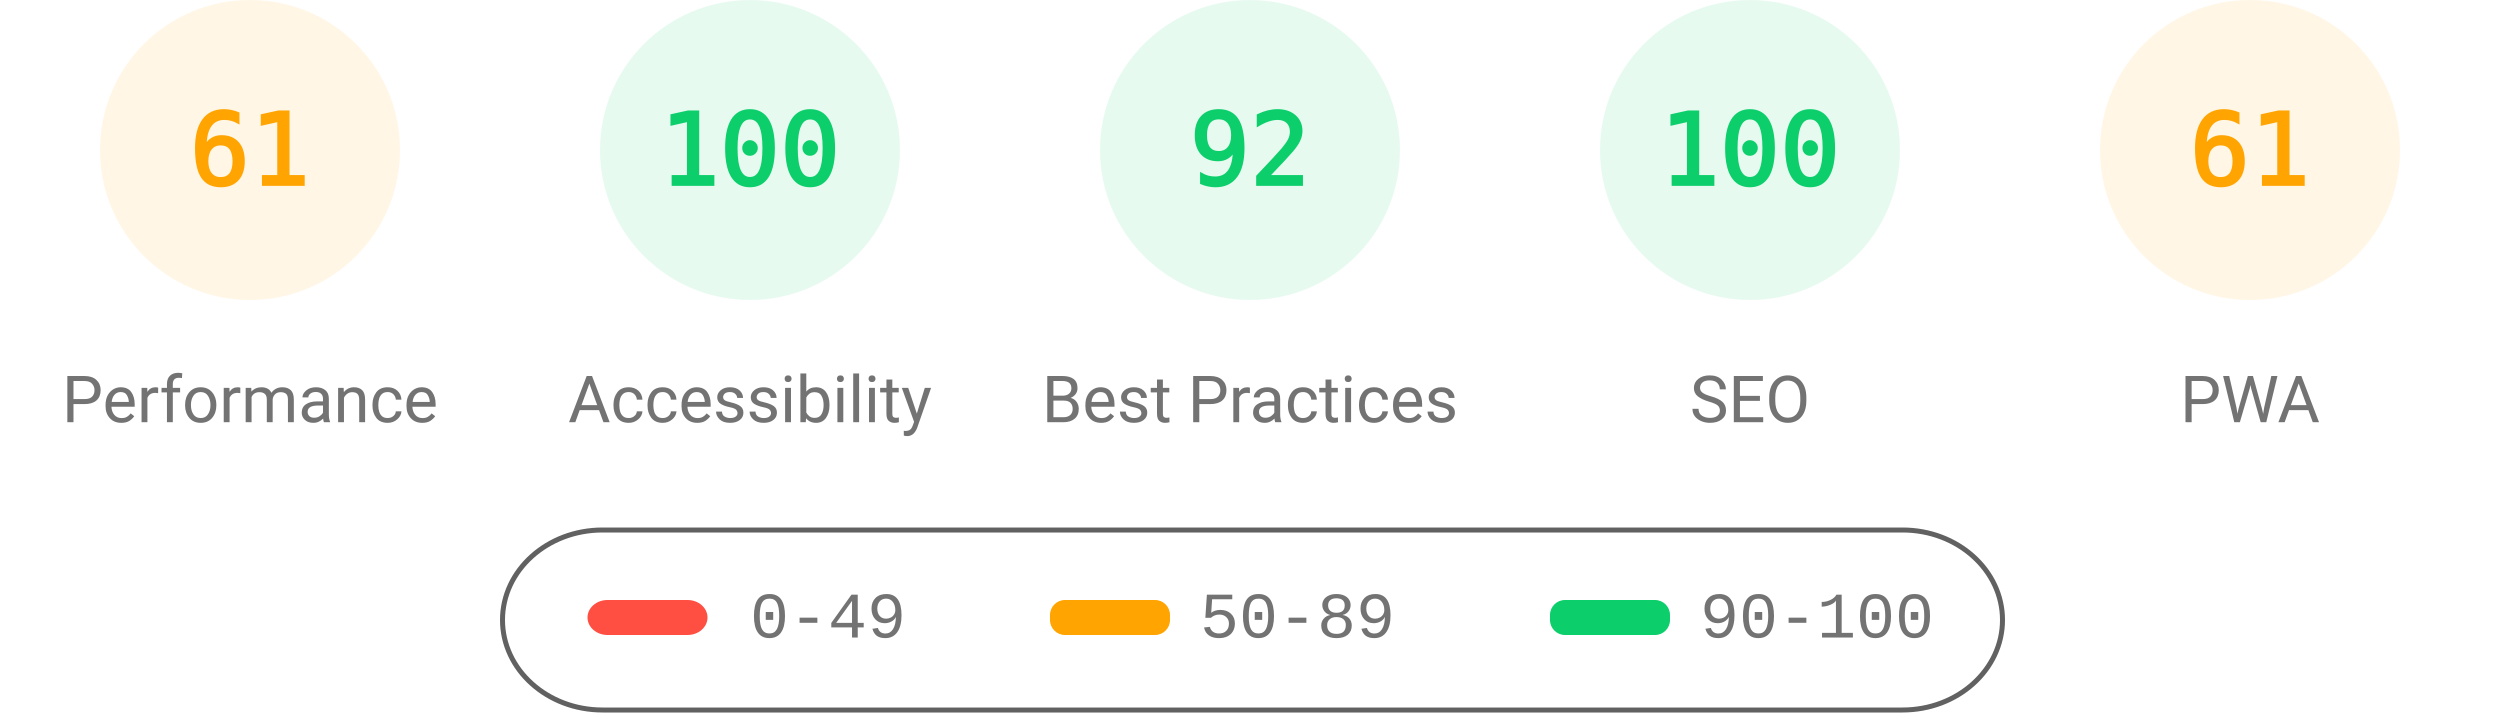
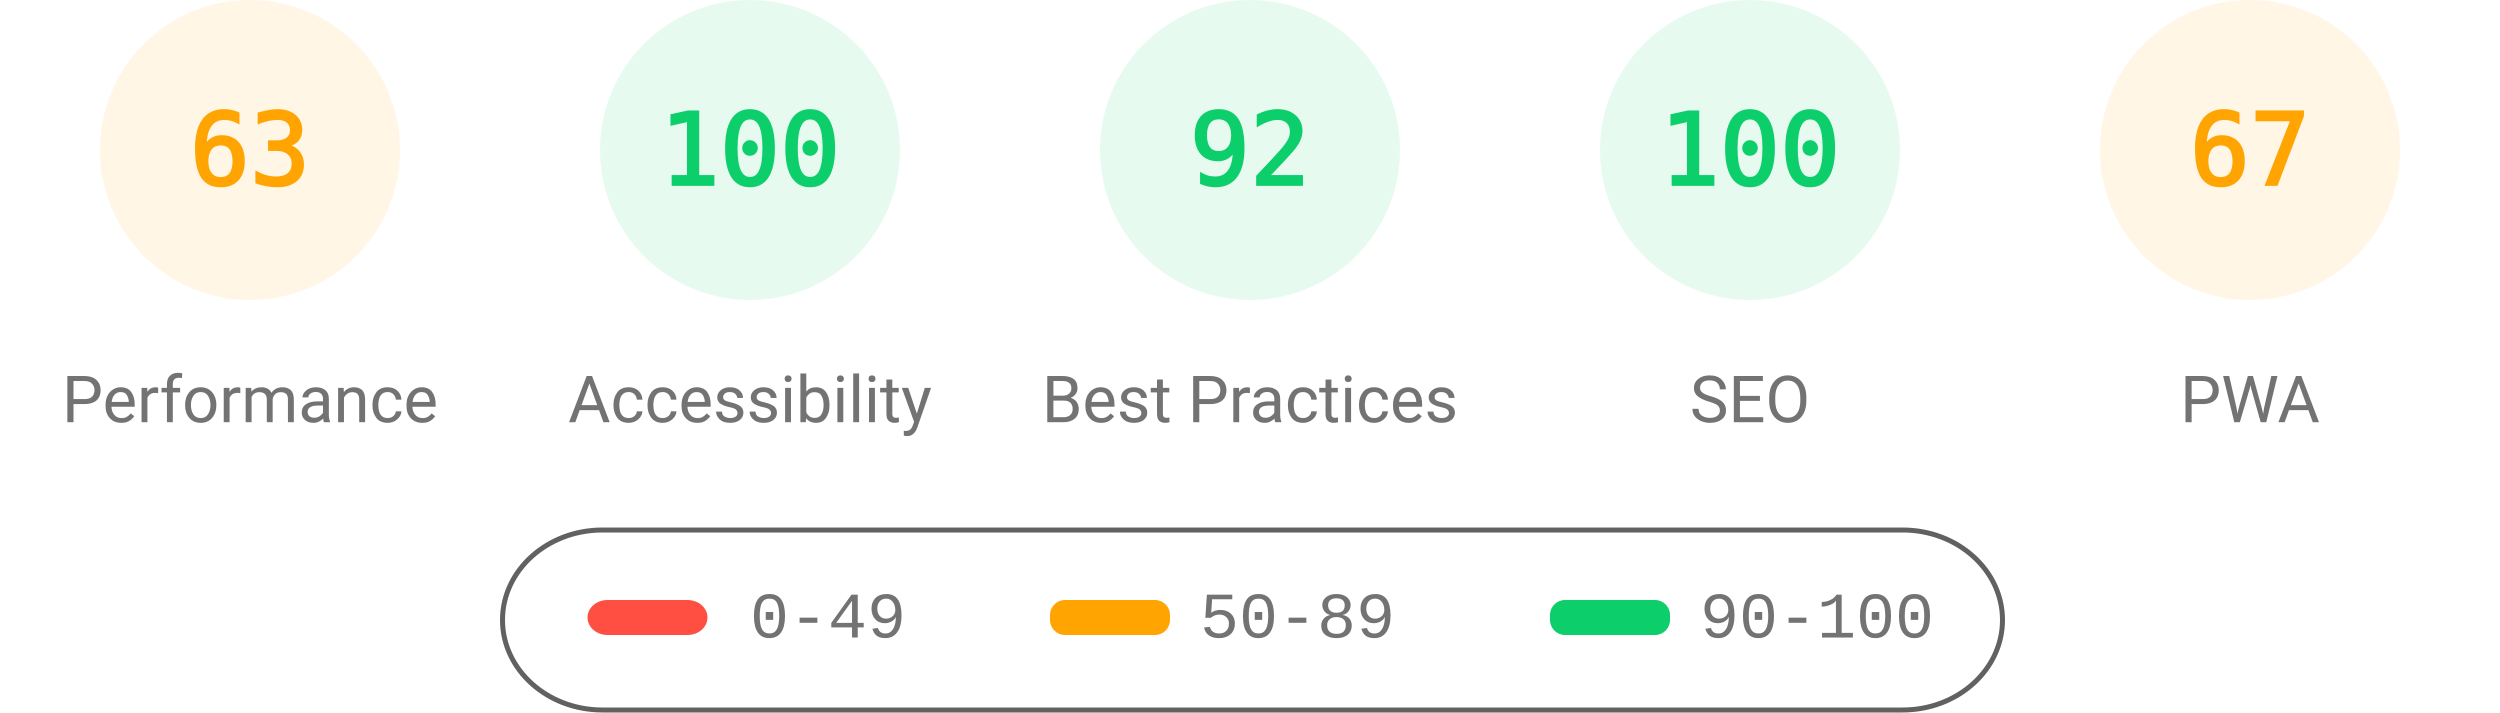
<svg xmlns="http://www.w3.org/2000/svg" fill="none" width="1000" height="285">
  <style>.gauge-base{opacity:.1}.gauge-arc{fill:none;animation-delay:250ms;stroke-linecap:round;transform:rotate(-90deg);transform-origin:100px 60px;animation:load-gauge 1s ease forwards}.guage-text{font-size:40px;font-family:monospace;text-align:center}.guage-red{color:#ff4e42;fill:#ff4e42;stroke:#ff4e42}.guage-orange{color:#ffa400;fill:#ffa400;stroke:#ffa400}.guage-green{color:#0cce6b;fill:#0cce6b;stroke:#0cce6b}.guage-undefined{color:#5c5c5c;fill:#5c5c5c;stroke:#5c5c5c}.guage-title{color:#737373;fill:#737373;stroke:none;font-size:26px;line-height:26px;font-family:Roboto,Halvetica,Arial,sans-serif}@keyframes load-gauge{from{stroke-dasharray:0 352.858}}</style>
  <svg class="guage-div guage-perf guage-orange" viewBox="0 0 200 200" width="200" height="200">
    <circle class="gauge-base" r="56" cx="100" cy="60" stroke-width="8" />
-     <circle class="gauge-arc guage-arc-1" r="56" cx="100" cy="60" stroke-width="8" style="stroke-dasharray:214.633,351.858" />
-     <text class="guage-text" x="100" y="60" alignment-baseline="central" dominant-baseline="central" text-anchor="middle">61</text>
+     <circle class="gauge-arc guage-arc-1" r="56" cx="100" cy="60" stroke-width="8" style="stroke-dasharray:221.671,351.858" />
+     <text class="guage-text" x="100" y="60" alignment-baseline="central" dominant-baseline="central" text-anchor="middle">63</text>
    <text class="guage-title" x="100" y="160" alignment-baseline="central" dominant-baseline="central" text-anchor="middle">Performance</text>
  </svg>
  <svg class="guage-div guage-acc guage-green" viewBox="0 0 200 200" width="200" height="200" x="200">
    <circle class="gauge-base" r="56" cx="100" cy="60" stroke-width="8" />
    <circle class="gauge-arc guage-arc-2" r="56" cx="100" cy="60" stroke-width="8" style="stroke-dasharray:351.858,351.858" />
    <text class="guage-text" x="100" y="60" alignment-baseline="central" dominant-baseline="central" text-anchor="middle">100</text>
    <text class="guage-title" x="100" y="160" alignment-baseline="central" dominant-baseline="central" text-anchor="middle">Accessibility</text>
  </svg>
  <svg class="guage-div guage-best guage-green" viewBox="0 0 200 200" width="200" height="200" x="400">
    <circle class="gauge-base" r="56" cx="100" cy="60" stroke-width="8" />
    <circle class="gauge-arc guage-arc-3" r="56" cx="100" cy="60" stroke-width="8" style="stroke-dasharray:323.709,351.858" />
    <text class="guage-text" x="100" y="60" alignment-baseline="central" dominant-baseline="central" text-anchor="middle">92</text>
    <text class="guage-title" x="100" y="160" alignment-baseline="central" dominant-baseline="central" text-anchor="middle">Best Practices</text>
  </svg>
  <svg class="guage-div guage-seo guage-green" viewBox="0 0 200 200" width="200" height="200" x="600">
    <circle class="gauge-base" r="56" cx="100" cy="60" stroke-width="8" />
    <circle class="gauge-arc guage-arc-4" r="56" cx="100" cy="60" stroke-width="8" style="stroke-dasharray:351.858,351.858" />
    <text class="guage-text" x="100" y="60" alignment-baseline="central" dominant-baseline="central" text-anchor="middle">100</text>
    <text class="guage-title" x="100" y="160" alignment-baseline="central" dominant-baseline="central" text-anchor="middle">SEO</text>
  </svg>
  <svg class="guage-div guage-pwa guage-orange" viewBox="0 0 200 200" width="200" height="200" x="800">
    <circle class="gauge-base" r="56" cx="100" cy="60" stroke-width="8" />
-     <circle class="gauge-arc guage-arc-4" r="56" cx="100" cy="60" stroke-width="8" style="stroke-dasharray:214.633,351.858" />
-     <text class="guage-text" x="100" y="60" alignment-baseline="central" dominant-baseline="central" text-anchor="middle">61</text>
+     <circle class="gauge-arc guage-arc-4" r="56" cx="100" cy="60" stroke-width="8" style="stroke-dasharray:235.745,351.858" />
+     <text class="guage-text" x="100" y="60" alignment-baseline="central" dominant-baseline="central" text-anchor="middle">67</text>
    <text class="guage-title" x="100" y="160" alignment-baseline="central" dominant-baseline="central" text-anchor="middle">PWA</text>
  </svg>
  <svg width="604" height="76" x="200" y="210">
    <path fill="none" id="canvas_background" d="M-1-1h604v80H-1z" />
    <rect fill-opacity="0" stroke="#616161" stroke-width="2" rx="40" id="svg_2" height="72" width="600" y="2" x="1" fill="#000" />
    <rect stroke="#000" rx="8" id="svg_3" height="14" width="48" y="30" x="35" stroke-opacity="null" stroke-width="0" fill="#ff4e42" />
    <rect stroke="#000" rx="6" id="svg_4" height="14" width="48" y="30" x="220" stroke-opacity="null" stroke-width="0" fill="#ffa400" />
    <rect stroke="#000" rx="6" id="svg_5" height="14" width="48" y="30" x="420" stroke-opacity="null" stroke-width="0" fill="#0cce6b" />
    <text xml:space="preserve" text-anchor="start" font-family="'Courier New', Courier, monospace" font-size="26" id="svg_6" y="45" x="100" stroke-opacity="null" stroke-width="0" stroke="#000" fill="#737373">0-49</text>
    <text xml:space="preserve" text-anchor="start" font-family="'Courier New', Courier, monospace" font-size="26" id="svg_7" y="45" x="280" stroke-opacity="null" stroke-width="0" stroke="#000" fill="#737373">50-89</text>
    <text xml:space="preserve" text-anchor="start" font-family="'Courier New', Courier, monospace" font-size="26" id="svg_8" y="45" x="480" stroke-opacity="null" stroke-width="0" stroke="#000" fill="#737373">90-100</text>
  </svg>
</svg>
